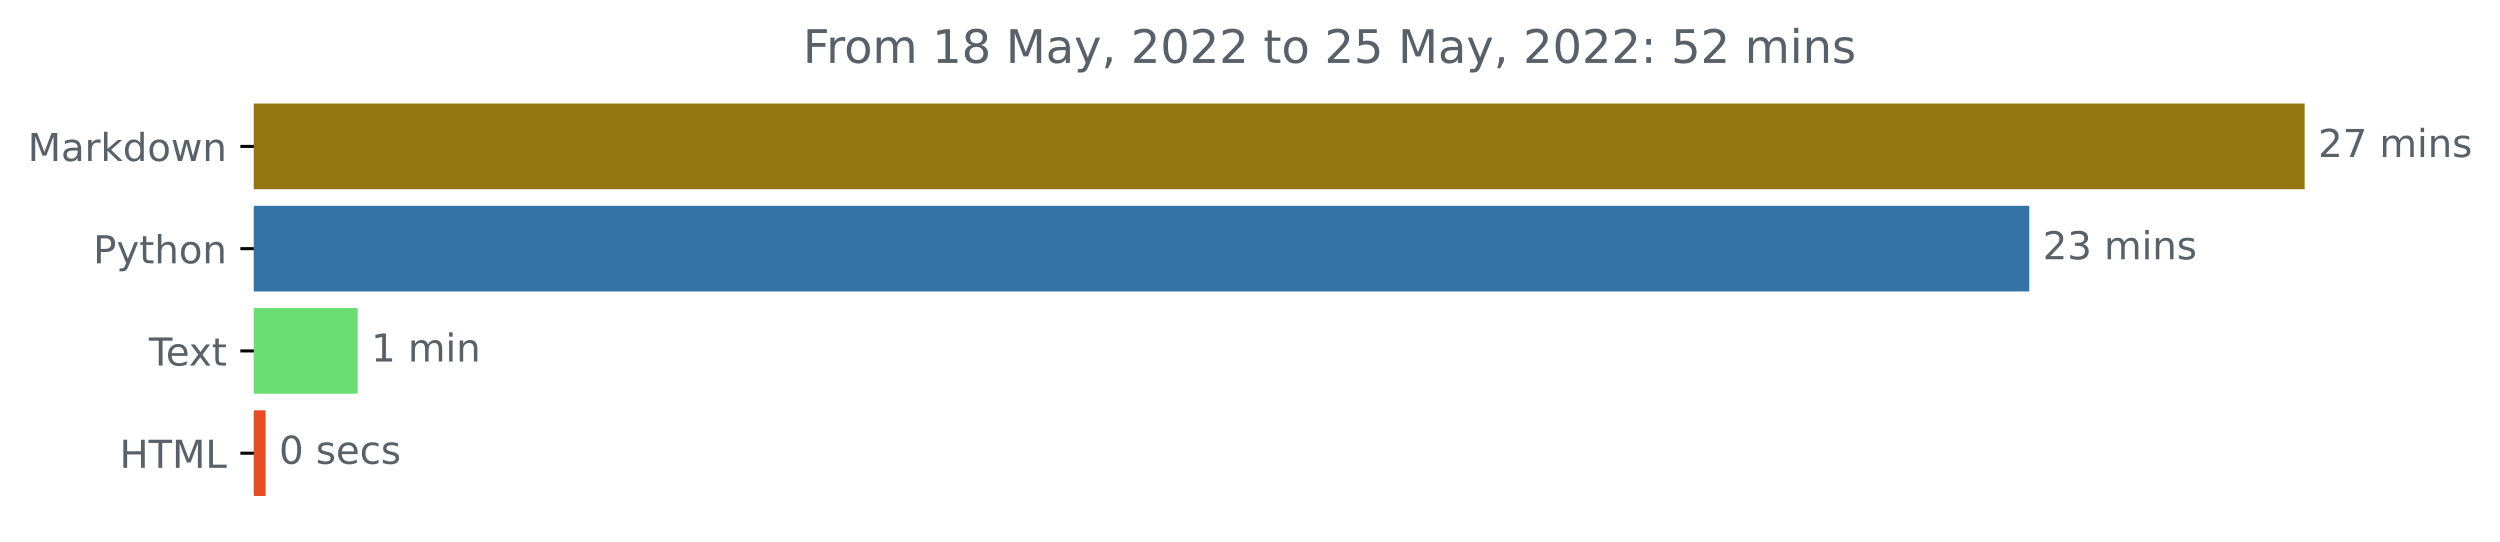
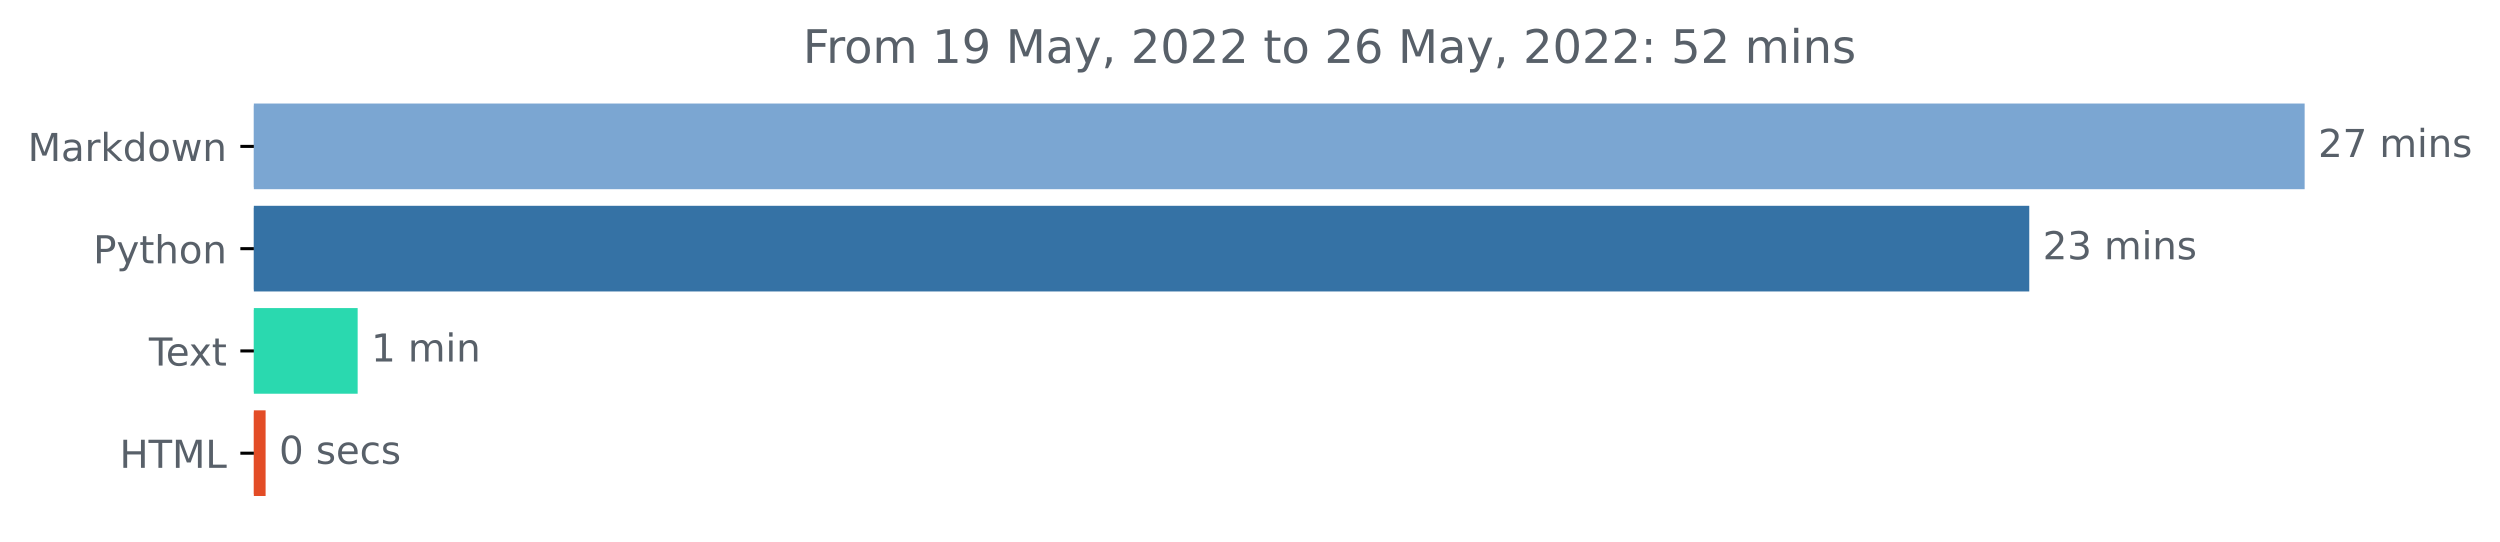
<svg xmlns="http://www.w3.org/2000/svg" xmlns:xlink="http://www.w3.org/1999/xlink" width="648.438pt" height="140.398pt" viewBox="0 0 648.438 140.398" version="1.1">
  <defs>
    <style type="text/css">*{stroke-linejoin: round; stroke-linecap: butt}</style>
  </defs>
  <g id="figure_1">
    <g id="patch_1">
      <path d="M 0 140.398  L 648.438 140.398  L 648.438 0  L 0 0  L 0 140.398  z " style="fill: none" />
    </g>
    <g id="axes_1">
      <g id="patch_2">
-         <path d="M 65.841 27.358  L 597.269 27.358  L 597.269 48.579  L 65.841 48.579  z " clip-path="url(#p42eae918df)" style="fill: #93760e; stroke: #93760e; stroke-linejoin: miter" />
+         <path d="M 65.841 27.358  L 597.269 27.358  L 597.269 48.579  L 65.841 48.579  z " clip-path="url(#pb3b5d2bdc1)" style="fill: #7ba6d2; stroke: #7ba6d2; stroke-linejoin: miter" />
      </g>
      <g id="patch_3">
-         <path d="M 65.841 53.884  L 525.841 53.884  L 525.841 75.105  L 65.841 75.105  z " clip-path="url(#p42eae918df)" style="fill: #3572a5; stroke: #3572a5; stroke-linejoin: miter" />
+         <path d="M 65.841 53.884  L 525.841 53.884  L 525.841 75.105  L 65.841 75.105  z " clip-path="url(#pb3b5d2bdc1)" style="fill: #3572a5; stroke: #3572a5; stroke-linejoin: miter" />
      </g>
      <g id="patch_4">
-         <path d="M 65.841 80.411  L 92.269 80.411  L 92.269 101.632  L 65.841 101.632  z " clip-path="url(#p42eae918df)" style="fill: #6ade73; stroke: #6ade73; stroke-linejoin: miter" />
+         <path d="M 65.841 80.411  L 92.269 80.411  L 92.269 101.632  L 65.841 101.632  z " clip-path="url(#pb3b5d2bdc1)" style="fill: #2ad9af; stroke: #2ad9af; stroke-linejoin: miter" />
      </g>
      <g id="patch_5">
-         <path d="M 65.841 106.937  L 68.392 106.937  L 68.392 128.158  L 65.841 128.158  z " clip-path="url(#p42eae918df)" style="fill: #e34c26; stroke: #e34c26; stroke-linejoin: miter" />
+         <path d="M 65.841 106.937  L 68.392 106.937  L 68.392 128.158  L 65.841 128.158  z " clip-path="url(#pb3b5d2bdc1)" style="fill: #e34c26; stroke: #e34c26; stroke-linejoin: miter" />
      </g>
      <g id="matplotlib.axis_1" />
      <g id="matplotlib.axis_2">
        <g id="ytick_1">
          <g id="line2d_1">
            <defs>
-               <path id="m50b76026b8" d="M 0 0  L -3.5 0  " style="stroke: #000000; stroke-width: 0.8" />
+               <path id="m28274e8f10" d="M 0 0  L -3.5 0  " style="stroke: #000000; stroke-width: 0.8" />
            </defs>
            <g>
-               <use xlink:href="#m50b76026b8" x="65.841" y="37.969" style="stroke: #000000; stroke-width: 0.8" />
+               <use xlink:href="#m28274e8f10" x="65.841" y="37.969" style="stroke: #000000; stroke-width: 0.8" />
            </g>
          </g>
          <g id="text_1">
            <g style="fill: #586069" transform="translate(7.2 41.76787)scale(0.1 -0.1)">
              <defs>
                <path id="DejaVuSans-4d" d="M 628 4666  L 1569 4666  L 2759 1491  L 3956 4666  L 4897 4666  L 4897 0  L 4281 0  L 4281 4097  L 3078 897  L 2444 897  L 1241 4097  L 1241 0  L 628 0  L 628 4666  z " transform="scale(0.015625)" />
                <path id="DejaVuSans-61" d="M 2194 1759  Q 1497 1759 1228 1600  Q 959 1441 959 1056  Q 959 750 1161 570  Q 1363 391 1709 391  Q 2188 391 2477 730  Q 2766 1069 2766 1631  L 2766 1759  L 2194 1759  z M 3341 1997  L 3341 0  L 2766 0  L 2766 531  Q 2569 213 2275 61  Q 1981 -91 1556 -91  Q 1019 -91 701 211  Q 384 513 384 1019  Q 384 1609 779 1909  Q 1175 2209 1959 2209  L 2766 2209  L 2766 2266  Q 2766 2663 2505 2880  Q 2244 3097 1772 3097  Q 1472 3097 1187 3025  Q 903 2953 641 2809  L 641 3341  Q 956 3463 1253 3523  Q 1550 3584 1831 3584  Q 2591 3584 2966 3190  Q 3341 2797 3341 1997  z " transform="scale(0.015625)" />
                <path id="DejaVuSans-72" d="M 2631 2963  Q 2534 3019 2420 3045  Q 2306 3072 2169 3072  Q 1681 3072 1420 2755  Q 1159 2438 1159 1844  L 1159 0  L 581 0  L 581 3500  L 1159 3500  L 1159 2956  Q 1341 3275 1631 3429  Q 1922 3584 2338 3584  Q 2397 3584 2469 3576  Q 2541 3569 2628 3553  L 2631 2963  z " transform="scale(0.015625)" />
                <path id="DejaVuSans-6b" d="M 581 4863  L 1159 4863  L 1159 1991  L 2875 3500  L 3609 3500  L 1753 1863  L 3688 0  L 2938 0  L 1159 1709  L 1159 0  L 581 0  L 581 4863  z " transform="scale(0.015625)" />
                <path id="DejaVuSans-64" d="M 2906 2969  L 2906 4863  L 3481 4863  L 3481 0  L 2906 0  L 2906 525  Q 2725 213 2448 61  Q 2172 -91 1784 -91  Q 1150 -91 751 415  Q 353 922 353 1747  Q 353 2572 751 3078  Q 1150 3584 1784 3584  Q 2172 3584 2448 3432  Q 2725 3281 2906 2969  z M 947 1747  Q 947 1113 1208 752  Q 1469 391 1925 391  Q 2381 391 2643 752  Q 2906 1113 2906 1747  Q 2906 2381 2643 2742  Q 2381 3103 1925 3103  Q 1469 3103 1208 2742  Q 947 2381 947 1747  z " transform="scale(0.015625)" />
                <path id="DejaVuSans-6f" d="M 1959 3097  Q 1497 3097 1228 2736  Q 959 2375 959 1747  Q 959 1119 1226 758  Q 1494 397 1959 397  Q 2419 397 2687 759  Q 2956 1122 2956 1747  Q 2956 2369 2687 2733  Q 2419 3097 1959 3097  z M 1959 3584  Q 2709 3584 3137 3096  Q 3566 2609 3566 1747  Q 3566 888 3137 398  Q 2709 -91 1959 -91  Q 1206 -91 779 398  Q 353 888 353 1747  Q 353 2609 779 3096  Q 1206 3584 1959 3584  z " transform="scale(0.015625)" />
                <path id="DejaVuSans-77" d="M 269 3500  L 844 3500  L 1563 769  L 2278 3500  L 2956 3500  L 3675 769  L 4391 3500  L 4966 3500  L 4050 0  L 3372 0  L 2619 2869  L 1863 0  L 1184 0  L 269 3500  z " transform="scale(0.015625)" />
                <path id="DejaVuSans-6e" d="M 3513 2113  L 3513 0  L 2938 0  L 2938 2094  Q 2938 2591 2744 2837  Q 2550 3084 2163 3084  Q 1697 3084 1428 2787  Q 1159 2491 1159 1978  L 1159 0  L 581 0  L 581 3500  L 1159 3500  L 1159 2956  Q 1366 3272 1645 3428  Q 1925 3584 2291 3584  Q 2894 3584 3203 3211  Q 3513 2838 3513 2113  z " transform="scale(0.015625)" />
              </defs>
              <use xlink:href="#DejaVuSans-4d" />
              <use xlink:href="#DejaVuSans-61" x="86.279" />
              <use xlink:href="#DejaVuSans-72" x="147.559" />
              <use xlink:href="#DejaVuSans-6b" x="188.672" />
              <use xlink:href="#DejaVuSans-64" x="246.582" />
              <use xlink:href="#DejaVuSans-6f" x="310.059" />
              <use xlink:href="#DejaVuSans-77" x="371.24" />
              <use xlink:href="#DejaVuSans-6e" x="453.027" />
            </g>
          </g>
        </g>
        <g id="ytick_2">
          <g id="line2d_2">
            <g>
-               <use xlink:href="#m50b76026b8" x="65.841" y="64.495" style="stroke: #000000; stroke-width: 0.8" />
+               <use xlink:href="#m28274e8f10" x="65.841" y="64.495" style="stroke: #000000; stroke-width: 0.8" />
            </g>
          </g>
          <g id="text_2">
            <g style="fill: #586069" transform="translate(24.17813 68.29419)scale(0.1 -0.1)">
              <defs>
                <path id="DejaVuSans-50" d="M 1259 4147  L 1259 2394  L 2053 2394  Q 2494 2394 2734 2622  Q 2975 2850 2975 3272  Q 2975 3691 2734 3919  Q 2494 4147 2053 4147  L 1259 4147  z M 628 4666  L 2053 4666  Q 2838 4666 3239 4311  Q 3641 3956 3641 3272  Q 3641 2581 3239 2228  Q 2838 1875 2053 1875  L 1259 1875  L 1259 0  L 628 0  L 628 4666  z " transform="scale(0.015625)" />
                <path id="DejaVuSans-79" d="M 2059 -325  Q 1816 -950 1584 -1140  Q 1353 -1331 966 -1331  L 506 -1331  L 506 -850  L 844 -850  Q 1081 -850 1212 -737  Q 1344 -625 1503 -206  L 1606 56  L 191 3500  L 800 3500  L 1894 763  L 2988 3500  L 3597 3500  L 2059 -325  z " transform="scale(0.015625)" />
                <path id="DejaVuSans-74" d="M 1172 4494  L 1172 3500  L 2356 3500  L 2356 3053  L 1172 3053  L 1172 1153  Q 1172 725 1289 603  Q 1406 481 1766 481  L 2356 481  L 2356 0  L 1766 0  Q 1100 0 847 248  Q 594 497 594 1153  L 594 3053  L 172 3053  L 172 3500  L 594 3500  L 594 4494  L 1172 4494  z " transform="scale(0.015625)" />
                <path id="DejaVuSans-68" d="M 3513 2113  L 3513 0  L 2938 0  L 2938 2094  Q 2938 2591 2744 2837  Q 2550 3084 2163 3084  Q 1697 3084 1428 2787  Q 1159 2491 1159 1978  L 1159 0  L 581 0  L 581 4863  L 1159 4863  L 1159 2956  Q 1366 3272 1645 3428  Q 1925 3584 2291 3584  Q 2894 3584 3203 3211  Q 3513 2838 3513 2113  z " transform="scale(0.015625)" />
              </defs>
              <use xlink:href="#DejaVuSans-50" />
              <use xlink:href="#DejaVuSans-79" x="60.303" />
              <use xlink:href="#DejaVuSans-74" x="119.482" />
              <use xlink:href="#DejaVuSans-68" x="158.691" />
              <use xlink:href="#DejaVuSans-6f" x="222.07" />
              <use xlink:href="#DejaVuSans-6e" x="283.252" />
            </g>
          </g>
        </g>
        <g id="ytick_3">
          <g id="line2d_3">
            <g>
-               <use xlink:href="#m50b76026b8" x="65.841" y="91.021" style="stroke: #000000; stroke-width: 0.8" />
+               <use xlink:href="#m28274e8f10" x="65.841" y="91.021" style="stroke: #000000; stroke-width: 0.8" />
            </g>
          </g>
          <g id="text_3">
            <g style="fill: #586069" transform="translate(38.61563 94.8205)scale(0.1 -0.1)">
              <defs>
                <path id="DejaVuSans-54" d="M -19 4666  L 3928 4666  L 3928 4134  L 2272 4134  L 2272 0  L 1638 0  L 1638 4134  L -19 4134  L -19 4666  z " transform="scale(0.015625)" />
                <path id="DejaVuSans-65" d="M 3597 1894  L 3597 1613  L 953 1613  Q 991 1019 1311 708  Q 1631 397 2203 397  Q 2534 397 2845 478  Q 3156 559 3463 722  L 3463 178  Q 3153 47 2828 -22  Q 2503 -91 2169 -91  Q 1331 -91 842 396  Q 353 884 353 1716  Q 353 2575 817 3079  Q 1281 3584 2069 3584  Q 2775 3584 3186 3129  Q 3597 2675 3597 1894  z M 3022 2063  Q 3016 2534 2758 2815  Q 2500 3097 2075 3097  Q 1594 3097 1305 2825  Q 1016 2553 972 2059  L 3022 2063  z " transform="scale(0.015625)" />
                <path id="DejaVuSans-78" d="M 3513 3500  L 2247 1797  L 3578 0  L 2900 0  L 1881 1375  L 863 0  L 184 0  L 1544 1831  L 300 3500  L 978 3500  L 1906 2253  L 2834 3500  L 3513 3500  z " transform="scale(0.015625)" />
              </defs>
              <use xlink:href="#DejaVuSans-54" />
              <use xlink:href="#DejaVuSans-65" x="44.084" />
              <use xlink:href="#DejaVuSans-78" x="103.857" />
              <use xlink:href="#DejaVuSans-74" x="163.037" />
            </g>
          </g>
        </g>
        <g id="ytick_4">
          <g id="line2d_4">
            <g>
-               <use xlink:href="#m50b76026b8" x="65.841" y="117.548" style="stroke: #000000; stroke-width: 0.8" />
+               <use xlink:href="#m28274e8f10" x="65.841" y="117.548" style="stroke: #000000; stroke-width: 0.8" />
            </g>
          </g>
          <g id="text_4">
            <g style="fill: #586069" transform="translate(31.0125 121.3468)scale(0.1 -0.1)">
              <defs>
                <path id="DejaVuSans-48" d="M 628 4666  L 1259 4666  L 1259 2753  L 3553 2753  L 3553 4666  L 4184 4666  L 4184 0  L 3553 0  L 3553 2222  L 1259 2222  L 1259 0  L 628 0  L 628 4666  z " transform="scale(0.015625)" />
                <path id="DejaVuSans-4c" d="M 628 4666  L 1259 4666  L 1259 531  L 3531 531  L 3531 0  L 628 0  L 628 4666  z " transform="scale(0.015625)" />
              </defs>
              <use xlink:href="#DejaVuSans-48" />
              <use xlink:href="#DejaVuSans-54" x="75.195" />
              <use xlink:href="#DejaVuSans-4d" x="136.279" />
              <use xlink:href="#DejaVuSans-4c" x="222.559" />
            </g>
          </g>
        </g>
      </g>
      <g id="text_5">
        <g style="fill: #586069" transform="translate(601.2692 40.72803)scale(0.1 -0.1)">
          <defs>
            <path id="DejaVuSans-32" d="M 1228 531  L 3431 531  L 3431 0  L 469 0  L 469 531  Q 828 903 1448 1529  Q 2069 2156 2228 2338  Q 2531 2678 2651 2914  Q 2772 3150 2772 3378  Q 2772 3750 2511 3984  Q 2250 4219 1831 4219  Q 1534 4219 1204 4116  Q 875 4013 500 3803  L 500 4441  Q 881 4594 1212 4672  Q 1544 4750 1819 4750  Q 2544 4750 2975 4387  Q 3406 4025 3406 3419  Q 3406 3131 3298 2873  Q 3191 2616 2906 2266  Q 2828 2175 2409 1742  Q 1991 1309 1228 531  z " transform="scale(0.015625)" />
            <path id="DejaVuSans-37" d="M 525 4666  L 3525 4666  L 3525 4397  L 1831 0  L 1172 0  L 2766 4134  L 525 4134  L 525 4666  z " transform="scale(0.015625)" />
            <path id="DejaVuSans-20" transform="scale(0.015625)" />
            <path id="DejaVuSans-6d" d="M 3328 2828  Q 3544 3216 3844 3400  Q 4144 3584 4550 3584  Q 5097 3584 5394 3201  Q 5691 2819 5691 2113  L 5691 0  L 5113 0  L 5113 2094  Q 5113 2597 4934 2840  Q 4756 3084 4391 3084  Q 3944 3084 3684 2787  Q 3425 2491 3425 1978  L 3425 0  L 2847 0  L 2847 2094  Q 2847 2600 2669 2842  Q 2491 3084 2119 3084  Q 1678 3084 1418 2786  Q 1159 2488 1159 1978  L 1159 0  L 581 0  L 581 3500  L 1159 3500  L 1159 2956  Q 1356 3278 1631 3431  Q 1906 3584 2284 3584  Q 2666 3584 2933 3390  Q 3200 3197 3328 2828  z " transform="scale(0.015625)" />
            <path id="DejaVuSans-69" d="M 603 3500  L 1178 3500  L 1178 0  L 603 0  L 603 3500  z M 603 4863  L 1178 4863  L 1178 4134  L 603 4134  L 603 4863  z " transform="scale(0.015625)" />
            <path id="DejaVuSans-73" d="M 2834 3397  L 2834 2853  Q 2591 2978 2328 3040  Q 2066 3103 1784 3103  Q 1356 3103 1142 2972  Q 928 2841 928 2578  Q 928 2378 1081 2264  Q 1234 2150 1697 2047  L 1894 2003  Q 2506 1872 2764 1633  Q 3022 1394 3022 966  Q 3022 478 2636 193  Q 2250 -91 1575 -91  Q 1294 -91 989 -36  Q 684 19 347 128  L 347 722  Q 666 556 975 473  Q 1284 391 1588 391  Q 1994 391 2212 530  Q 2431 669 2431 922  Q 2431 1156 2273 1281  Q 2116 1406 1581 1522  L 1381 1569  Q 847 1681 609 1914  Q 372 2147 372 2553  Q 372 3047 722 3315  Q 1072 3584 1716 3584  Q 2034 3584 2315 3537  Q 2597 3491 2834 3397  z " transform="scale(0.015625)" />
          </defs>
          <use xlink:href="#DejaVuSans-32" />
          <use xlink:href="#DejaVuSans-37" x="63.623" />
          <use xlink:href="#DejaVuSans-20" x="127.246" />
          <use xlink:href="#DejaVuSans-6d" x="159.033" />
          <use xlink:href="#DejaVuSans-69" x="256.445" />
          <use xlink:href="#DejaVuSans-6e" x="284.229" />
          <use xlink:href="#DejaVuSans-73" x="347.607" />
        </g>
      </g>
      <g id="text_6">
        <g style="fill: #586069" transform="translate(529.8406 67.25434)scale(0.1 -0.1)">
          <defs>
            <path id="DejaVuSans-33" d="M 2597 2516  Q 3050 2419 3304 2112  Q 3559 1806 3559 1356  Q 3559 666 3084 287  Q 2609 -91 1734 -91  Q 1441 -91 1130 -33  Q 819 25 488 141  L 488 750  Q 750 597 1062 519  Q 1375 441 1716 441  Q 2309 441 2620 675  Q 2931 909 2931 1356  Q 2931 1769 2642 2001  Q 2353 2234 1838 2234  L 1294 2234  L 1294 2753  L 1863 2753  Q 2328 2753 2575 2939  Q 2822 3125 2822 3475  Q 2822 3834 2567 4026  Q 2313 4219 1838 4219  Q 1578 4219 1281 4162  Q 984 4106 628 3988  L 628 4550  Q 988 4650 1302 4700  Q 1616 4750 1894 4750  Q 2613 4750 3031 4423  Q 3450 4097 3450 3541  Q 3450 3153 3228 2886  Q 3006 2619 2597 2516  z " transform="scale(0.015625)" />
          </defs>
          <use xlink:href="#DejaVuSans-32" />
          <use xlink:href="#DejaVuSans-33" x="63.623" />
          <use xlink:href="#DejaVuSans-20" x="127.246" />
          <use xlink:href="#DejaVuSans-6d" x="159.033" />
          <use xlink:href="#DejaVuSans-69" x="256.445" />
          <use xlink:href="#DejaVuSans-6e" x="284.229" />
          <use xlink:href="#DejaVuSans-73" x="347.607" />
        </g>
      </g>
      <g id="text_7">
        <g style="fill: #586069" transform="translate(96.2692 93.78066)scale(0.1 -0.1)">
          <defs>
            <path id="DejaVuSans-31" d="M 794 531  L 1825 531  L 1825 4091  L 703 3866  L 703 4441  L 1819 4666  L 2450 4666  L 2450 531  L 3481 531  L 3481 0  L 794 0  L 794 531  z " transform="scale(0.015625)" />
          </defs>
          <use xlink:href="#DejaVuSans-31" />
          <use xlink:href="#DejaVuSans-20" x="63.623" />
          <use xlink:href="#DejaVuSans-6d" x="95.41" />
          <use xlink:href="#DejaVuSans-69" x="192.822" />
          <use xlink:href="#DejaVuSans-6e" x="220.605" />
        </g>
      </g>
      <g id="text_8">
        <g style="fill: #586069" transform="translate(72.39164 120.307)scale(0.1 -0.1)">
          <defs>
            <path id="DejaVuSans-30" d="M 2034 4250  Q 1547 4250 1301 3770  Q 1056 3291 1056 2328  Q 1056 1369 1301 889  Q 1547 409 2034 409  Q 2525 409 2770 889  Q 3016 1369 3016 2328  Q 3016 3291 2770 3770  Q 2525 4250 2034 4250  z M 2034 4750  Q 2819 4750 3233 4129  Q 3647 3509 3647 2328  Q 3647 1150 3233 529  Q 2819 -91 2034 -91  Q 1250 -91 836 529  Q 422 1150 422 2328  Q 422 3509 836 4129  Q 1250 4750 2034 4750  z " transform="scale(0.015625)" />
            <path id="DejaVuSans-63" d="M 3122 3366  L 3122 2828  Q 2878 2963 2633 3030  Q 2388 3097 2138 3097  Q 1578 3097 1268 2742  Q 959 2388 959 1747  Q 959 1106 1268 751  Q 1578 397 2138 397  Q 2388 397 2633 464  Q 2878 531 3122 666  L 3122 134  Q 2881 22 2623 -34  Q 2366 -91 2075 -91  Q 1284 -91 818 406  Q 353 903 353 1747  Q 353 2603 823 3093  Q 1294 3584 2113 3584  Q 2378 3584 2631 3529  Q 2884 3475 3122 3366  z " transform="scale(0.015625)" />
          </defs>
          <use xlink:href="#DejaVuSans-30" />
          <use xlink:href="#DejaVuSans-20" x="63.623" />
          <use xlink:href="#DejaVuSans-73" x="95.41" />
          <use xlink:href="#DejaVuSans-65" x="147.51" />
          <use xlink:href="#DejaVuSans-63" x="209.033" />
          <use xlink:href="#DejaVuSans-73" x="264.014" />
        </g>
      </g>
      <g id="text_9">
        <g style="fill: #586069" transform="translate(208.2628 16.31812)scale(0.12 -0.12)">
          <defs>
            <path id="DejaVuSans-46" d="M 628 4666  L 3309 4666  L 3309 4134  L 1259 4134  L 1259 2759  L 3109 2759  L 3109 2228  L 1259 2228  L 1259 0  L 628 0  L 628 4666  z " transform="scale(0.015625)" />
-             <path id="DejaVuSans-38" d="M 2034 2216  Q 1584 2216 1326 1975  Q 1069 1734 1069 1313  Q 1069 891 1326 650  Q 1584 409 2034 409  Q 2484 409 2743 651  Q 3003 894 3003 1313  Q 3003 1734 2745 1975  Q 2488 2216 2034 2216  z M 1403 2484  Q 997 2584 770 2862  Q 544 3141 544 3541  Q 544 4100 942 4425  Q 1341 4750 2034 4750  Q 2731 4750 3128 4425  Q 3525 4100 3525 3541  Q 3525 3141 3298 2862  Q 3072 2584 2669 2484  Q 3125 2378 3379 2068  Q 3634 1759 3634 1313  Q 3634 634 3220 271  Q 2806 -91 2034 -91  Q 1263 -91 848 271  Q 434 634 434 1313  Q 434 1759 690 2068  Q 947 2378 1403 2484  z M 1172 3481  Q 1172 3119 1398 2916  Q 1625 2713 2034 2713  Q 2441 2713 2670 2916  Q 2900 3119 2900 3481  Q 2900 3844 2670 4047  Q 2441 4250 2034 4250  Q 1625 4250 1398 4047  Q 1172 3844 1172 3481  z " transform="scale(0.015625)" />
+             <path id="DejaVuSans-39" d="M 703 97  L 703 672  Q 941 559 1184 500  Q 1428 441 1663 441  Q 2288 441 2617 861  Q 2947 1281 2994 2138  Q 2813 1869 2534 1725  Q 2256 1581 1919 1581  Q 1219 1581 811 2004  Q 403 2428 403 3163  Q 403 3881 828 4315  Q 1253 4750 1959 4750  Q 2769 4750 3195 4129  Q 3622 3509 3622 2328  Q 3622 1225 3098 567  Q 2575 -91 1691 -91  Q 1453 -91 1209 -44  Q 966 3 703 97  z M 1959 2075  Q 2384 2075 2632 2365  Q 2881 2656 2881 3163  Q 2881 3666 2632 3958  Q 2384 4250 1959 4250  Q 1534 4250 1286 3958  Q 1038 3666 1038 3163  Q 1038 2656 1286 2365  Q 1534 2075 1959 2075  z " transform="scale(0.015625)" />
            <path id="DejaVuSans-2c" d="M 750 794  L 1409 794  L 1409 256  L 897 -744  L 494 -744  L 750 256  L 750 794  z " transform="scale(0.015625)" />
+             <path id="DejaVuSans-36" d="M 2113 2584  Q 1688 2584 1439 2293  Q 1191 2003 1191 1497  Q 1191 994 1439 701  Q 1688 409 2113 409  Q 2538 409 2786 701  Q 3034 994 3034 1497  Q 3034 2003 2786 2293  Q 2538 2584 2113 2584  z M 3366 4563  L 3366 3988  Q 3128 4100 2886 4159  Q 2644 4219 2406 4219  Q 1781 4219 1451 3797  Q 1122 3375 1075 2522  Q 1259 2794 1537 2939  Q 1816 3084 2150 3084  Q 2853 3084 3261 2657  Q 3669 2231 3669 1497  Q 3669 778 3244 343  Q 2819 -91 2113 -91  Q 1303 -91 875 529  Q 447 1150 447 2328  Q 447 3434 972 4092  Q 1497 4750 2381 4750  Q 2619 4750 2861 4703  Q 3103 4656 3366 4563  z " transform="scale(0.015625)" />
+             <path id="DejaVuSans-3a" d="M 750 794  L 1409 794  L 1409 0  L 750 0  L 750 794  z M 750 3309  L 1409 3309  L 1409 2516  L 750 2516  L 750 3309  z " transform="scale(0.015625)" />
            <path id="DejaVuSans-35" d="M 691 4666  L 3169 4666  L 3169 4134  L 1269 4134  L 1269 2991  Q 1406 3038 1543 3061  Q 1681 3084 1819 3084  Q 2600 3084 3056 2656  Q 3513 2228 3513 1497  Q 3513 744 3044 326  Q 2575 -91 1722 -91  Q 1428 -91 1123 -41  Q 819 9 494 109  L 494 744  Q 775 591 1075 516  Q 1375 441 1709 441  Q 2250 441 2565 725  Q 2881 1009 2881 1497  Q 2881 1984 2565 2268  Q 2250 2553 1709 2553  Q 1456 2553 1204 2497  Q 953 2441 691 2322  L 691 4666  z " transform="scale(0.015625)" />
-             <path id="DejaVuSans-3a" d="M 750 794  L 1409 794  L 1409 0  L 750 0  L 750 794  z M 750 3309  L 1409 3309  L 1409 2516  L 750 2516  L 750 3309  z " transform="scale(0.015625)" />
          </defs>
          <use xlink:href="#DejaVuSans-46" />
          <use xlink:href="#DejaVuSans-72" x="50.27" />
          <use xlink:href="#DejaVuSans-6f" x="89.133" />
          <use xlink:href="#DejaVuSans-6d" x="150.314" />
          <use xlink:href="#DejaVuSans-20" x="247.727" />
          <use xlink:href="#DejaVuSans-31" x="279.514" />
-           <use xlink:href="#DejaVuSans-38" x="343.137" />
+           <use xlink:href="#DejaVuSans-39" x="343.137" />
          <use xlink:href="#DejaVuSans-20" x="406.76" />
          <use xlink:href="#DejaVuSans-4d" x="438.547" />
          <use xlink:href="#DejaVuSans-61" x="524.826" />
          <use xlink:href="#DejaVuSans-79" x="586.105" />
          <use xlink:href="#DejaVuSans-2c" x="645.285" />
          <use xlink:href="#DejaVuSans-20" x="677.072" />
          <use xlink:href="#DejaVuSans-32" x="708.859" />
          <use xlink:href="#DejaVuSans-30" x="772.482" />
          <use xlink:href="#DejaVuSans-32" x="836.105" />
          <use xlink:href="#DejaVuSans-32" x="899.729" />
          <use xlink:href="#DejaVuSans-20" x="963.352" />
          <use xlink:href="#DejaVuSans-74" x="995.139" />
          <use xlink:href="#DejaVuSans-6f" x="1034.348" />
          <use xlink:href="#DejaVuSans-20" x="1095.529" />
          <use xlink:href="#DejaVuSans-32" x="1127.316" />
-           <use xlink:href="#DejaVuSans-35" x="1190.939" />
+           <use xlink:href="#DejaVuSans-36" x="1190.939" />
          <use xlink:href="#DejaVuSans-20" x="1254.562" />
          <use xlink:href="#DejaVuSans-4d" x="1286.35" />
          <use xlink:href="#DejaVuSans-61" x="1372.629" />
          <use xlink:href="#DejaVuSans-79" x="1433.908" />
          <use xlink:href="#DejaVuSans-2c" x="1493.088" />
          <use xlink:href="#DejaVuSans-20" x="1524.875" />
          <use xlink:href="#DejaVuSans-32" x="1556.662" />
          <use xlink:href="#DejaVuSans-30" x="1620.285" />
          <use xlink:href="#DejaVuSans-32" x="1683.908" />
          <use xlink:href="#DejaVuSans-32" x="1747.531" />
          <use xlink:href="#DejaVuSans-3a" x="1811.154" />
          <use xlink:href="#DejaVuSans-20" x="1844.846" />
          <use xlink:href="#DejaVuSans-35" x="1876.633" />
          <use xlink:href="#DejaVuSans-32" x="1940.256" />
          <use xlink:href="#DejaVuSans-20" x="2003.879" />
          <use xlink:href="#DejaVuSans-6d" x="2035.666" />
          <use xlink:href="#DejaVuSans-69" x="2133.078" />
          <use xlink:href="#DejaVuSans-6e" x="2160.861" />
          <use xlink:href="#DejaVuSans-73" x="2224.24" />
        </g>
      </g>
    </g>
  </g>
  <defs>
-     <clipPath id="p42eae918df">
+     <clipPath id="pb3b5d2bdc1">
      <rect x="65.841" y="22.318" width="558" height="110.88" />
    </clipPath>
  </defs>
</svg>
